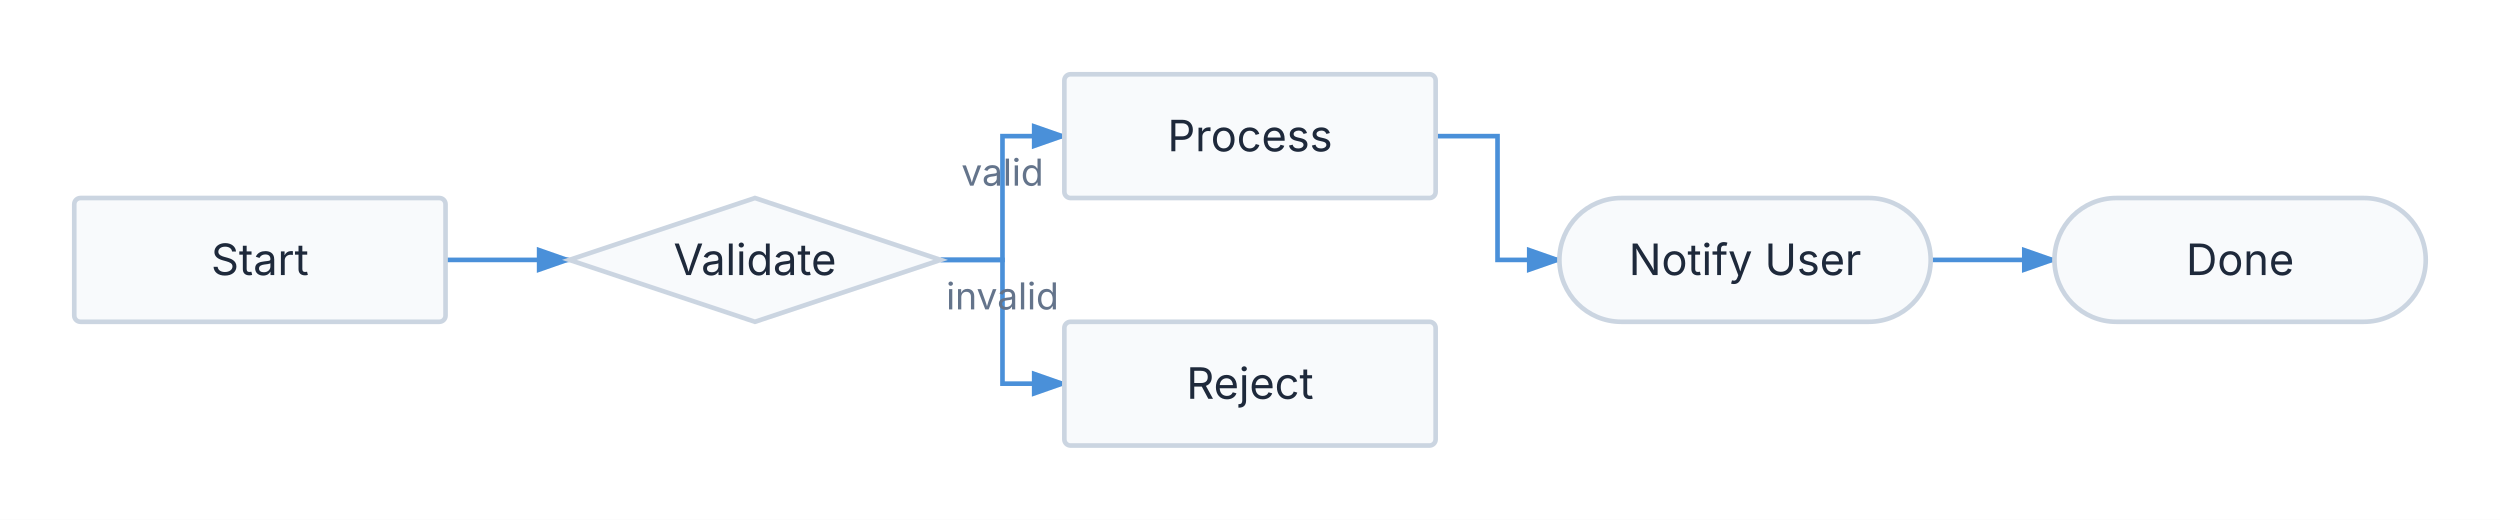
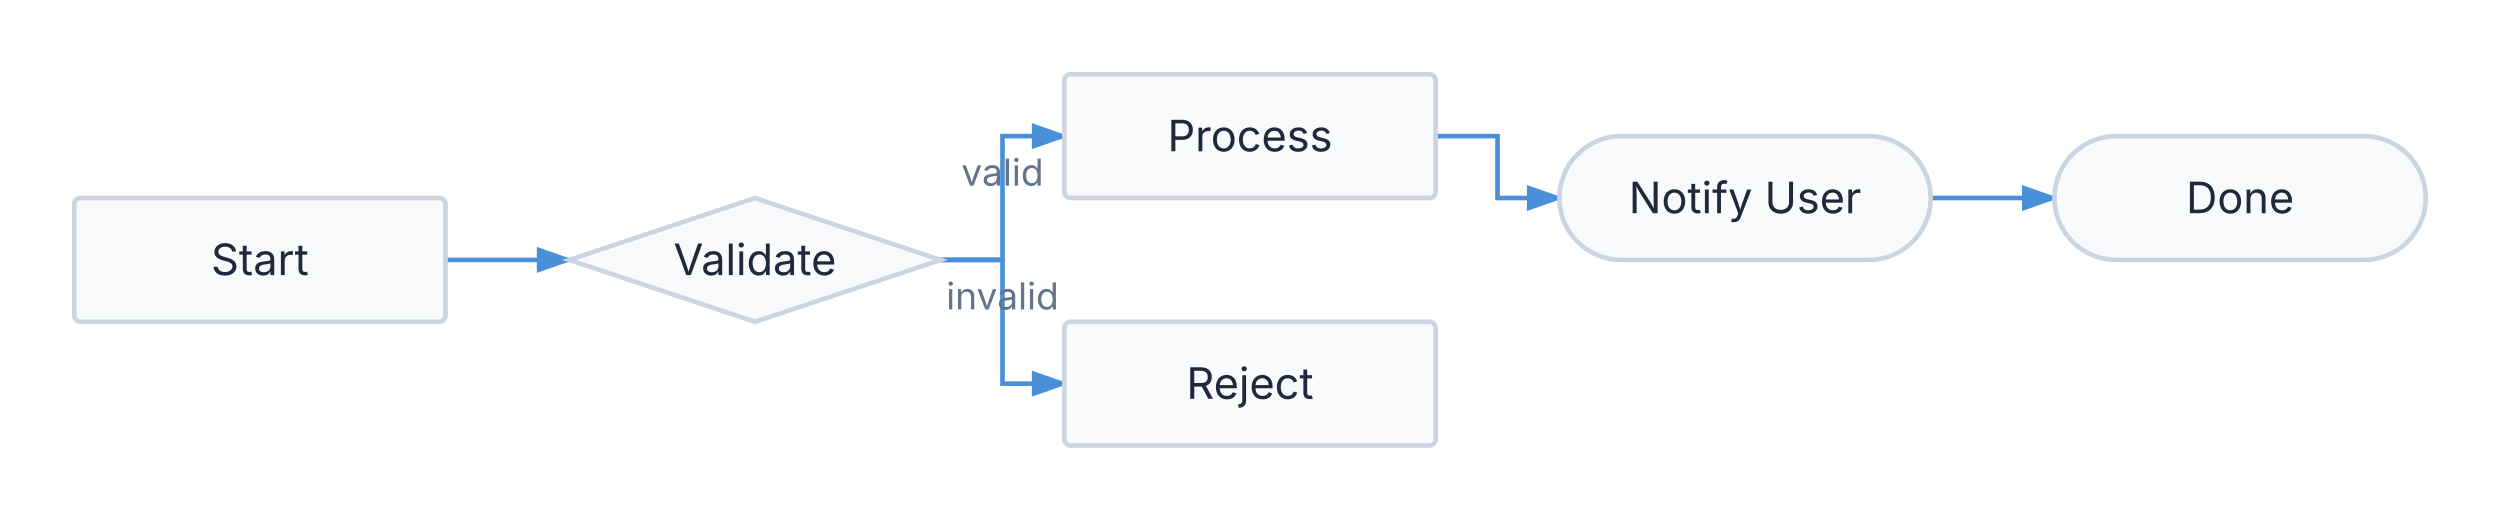
<svg xmlns="http://www.w3.org/2000/svg" viewBox="0 0 808 168" width="808" height="168">
  <defs>
    <marker id="triton-arrow" markerWidth="8" markerHeight="5.6" refX="7" refY="2.8" orient="auto">
      <polygon points="0 0, 8 2.8, 0 5.6" fill="#4A90D9" />
    </marker>
  </defs>
  <rect width="100%" height="100%" fill="#FFFFFF" />
  <path d="M 144 84 L 184 84" stroke="#4A90D9" stroke-width="1.5" fill="none" marker-end="url(#triton-arrow)" />
  <path d="M 304 84 L 324 84 L 324 44 L 344 44" stroke="#4A90D9" stroke-width="1.5" fill="none" marker-end="url(#triton-arrow)" />
  <text x="324" y="60" font-size="12" font-family="Inter, system-ui, -apple-system, sans-serif" fill="#64748B" text-anchor="middle">valid</text>
  <path d="M 304 84 L 324 84 L 324 124 L 344 124" stroke="#4A90D9" stroke-width="1.5" fill="none" marker-end="url(#triton-arrow)" />
  <text x="324" y="100" font-size="12" font-family="Inter, system-ui, -apple-system, sans-serif" fill="#64748B" text-anchor="middle">invalid</text>
-   <path d="M 464 44 L 484 44 L 484 84 L 504 84" stroke="#4A90D9" stroke-width="1.5" fill="none" marker-end="url(#triton-arrow)" />
-   <path d="M 624 84 L 664 84" stroke="#4A90D9" stroke-width="1.5" fill="none" marker-end="url(#triton-arrow)" />
+   <path d="M 464 44 L 484 44 L 484 64 L 504 64" stroke="#4A90D9" stroke-width="1.5" fill="none" marker-end="url(#triton-arrow)" />
+   <path d="M 624 64 L 664 64" stroke="#4A90D9" stroke-width="1.5" fill="none" marker-end="url(#triton-arrow)" />
  <g id="start">
    <rect x="24" y="64" width="120" height="40" fill="#F8FAFC" stroke="#CBD5E1" stroke-width="1.5" rx="2" />
    <text x="84" y="88.9" font-size="14" font-family="Inter, system-ui, -apple-system, sans-serif" fill="#1E293B" text-anchor="middle">Start</text>
  </g>
  <g id="validate">
    <path d="M 244 64 L 304 84 L 244 104 L 184 84 Z" stroke="#CBD5E1" stroke-width="1.5" fill="#F8FAFC" />
    <text x="244" y="88.9" font-size="14" font-family="Inter, system-ui, -apple-system, sans-serif" fill="#1E293B" text-anchor="middle">Validate</text>
  </g>
  <g id="process">
    <rect x="344" y="24" width="120" height="40" fill="#F8FAFC" stroke="#CBD5E1" stroke-width="1.5" rx="2" />
    <text x="404" y="48.9" font-size="14" font-family="Inter, system-ui, -apple-system, sans-serif" fill="#1E293B" text-anchor="middle">Process</text>
  </g>
  <g id="reject">
    <rect x="344" y="104" width="120" height="40" fill="#F8FAFC" stroke="#CBD5E1" stroke-width="1.5" rx="2" />
    <text x="404" y="128.9" font-size="14" font-family="Inter, system-ui, -apple-system, sans-serif" fill="#1E293B" text-anchor="middle">Reject</text>
  </g>
  <g id="notify">
-     <rect x="504" y="64" width="120" height="40" fill="#F8FAFC" stroke="#CBD5E1" stroke-width="1.5" rx="20" />
-     <text x="564" y="88.9" font-size="14" font-family="Inter, system-ui, -apple-system, sans-serif" fill="#1E293B" text-anchor="middle">Notify User</text>
+     <rect x="504" y="44" width="120" height="40" fill="#F8FAFC" stroke="#CBD5E1" stroke-width="1.5" rx="20" />
+     <text x="564" y="68.9" font-size="14" font-family="Inter, system-ui, -apple-system, sans-serif" fill="#1E293B" text-anchor="middle">Notify User</text>
  </g>
  <g id="done">
-     <rect x="664" y="64" width="120" height="40" fill="#F8FAFC" stroke="#CBD5E1" stroke-width="1.5" rx="20" />
-     <text x="724" y="88.9" font-size="14" font-family="Inter, system-ui, -apple-system, sans-serif" fill="#1E293B" text-anchor="middle">Done</text>
+     <rect x="664" y="44" width="120" height="40" fill="#F8FAFC" stroke="#CBD5E1" stroke-width="1.5" rx="20" />
+     <text x="724" y="68.9" font-size="14" font-family="Inter, system-ui, -apple-system, sans-serif" fill="#1E293B" text-anchor="middle">Done</text>
  </g>
</svg>
